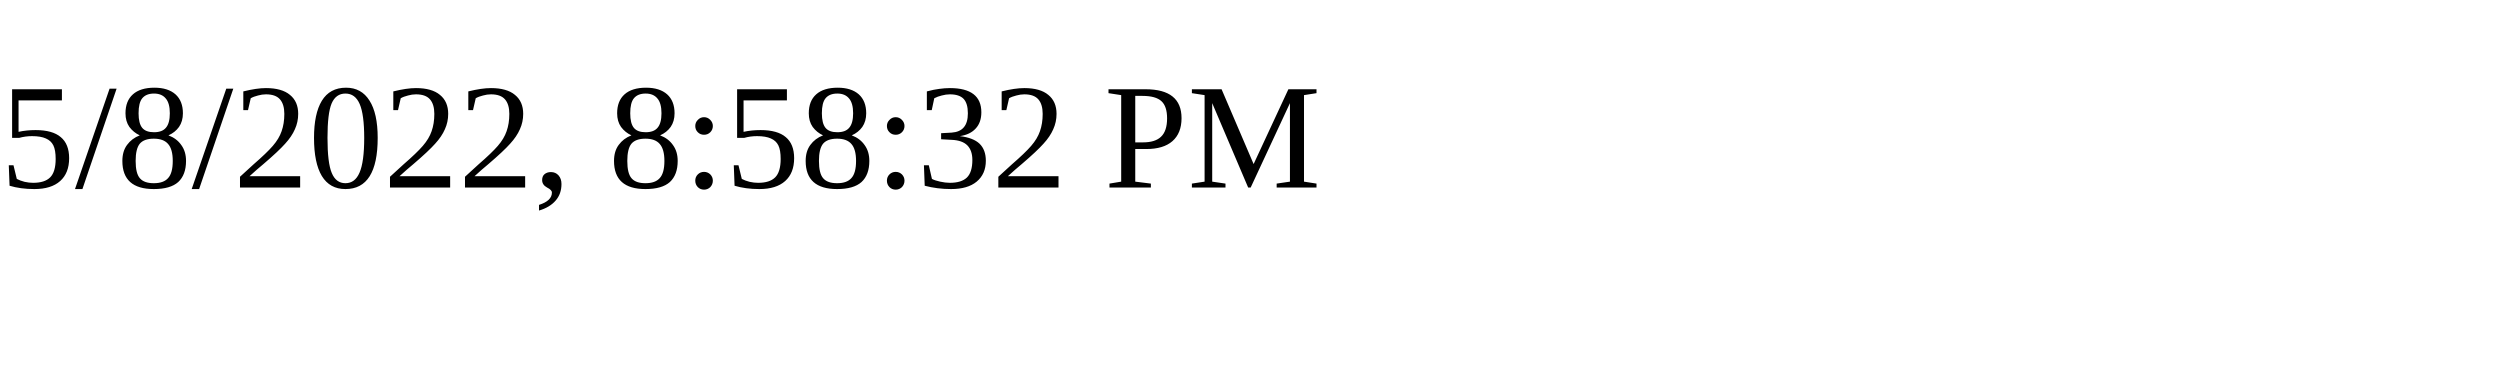
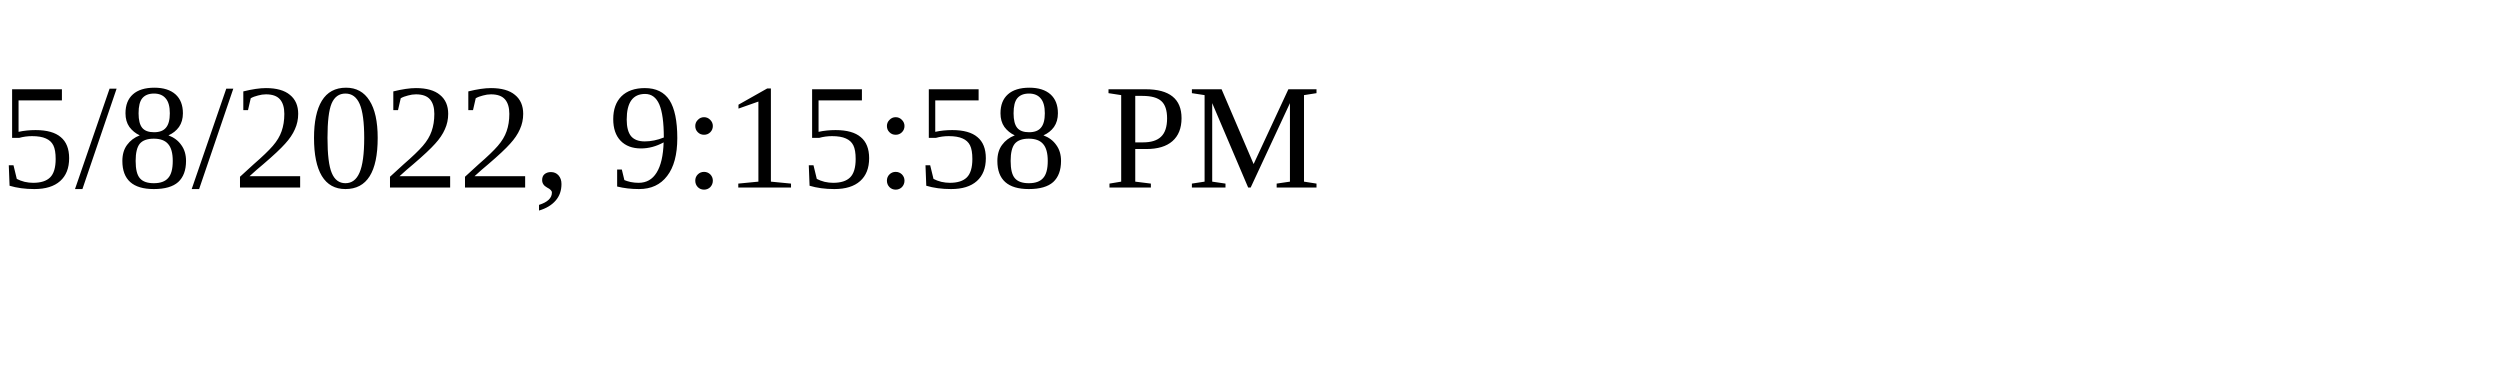
<svg xmlns="http://www.w3.org/2000/svg" height="30" width="200">
-   <text x="0" y="15">5/8/2022, 8:58:32 PM</text>
+   <text x="0" y="15">5/8/2022, 9:15:58 PM</text>
</svg>
